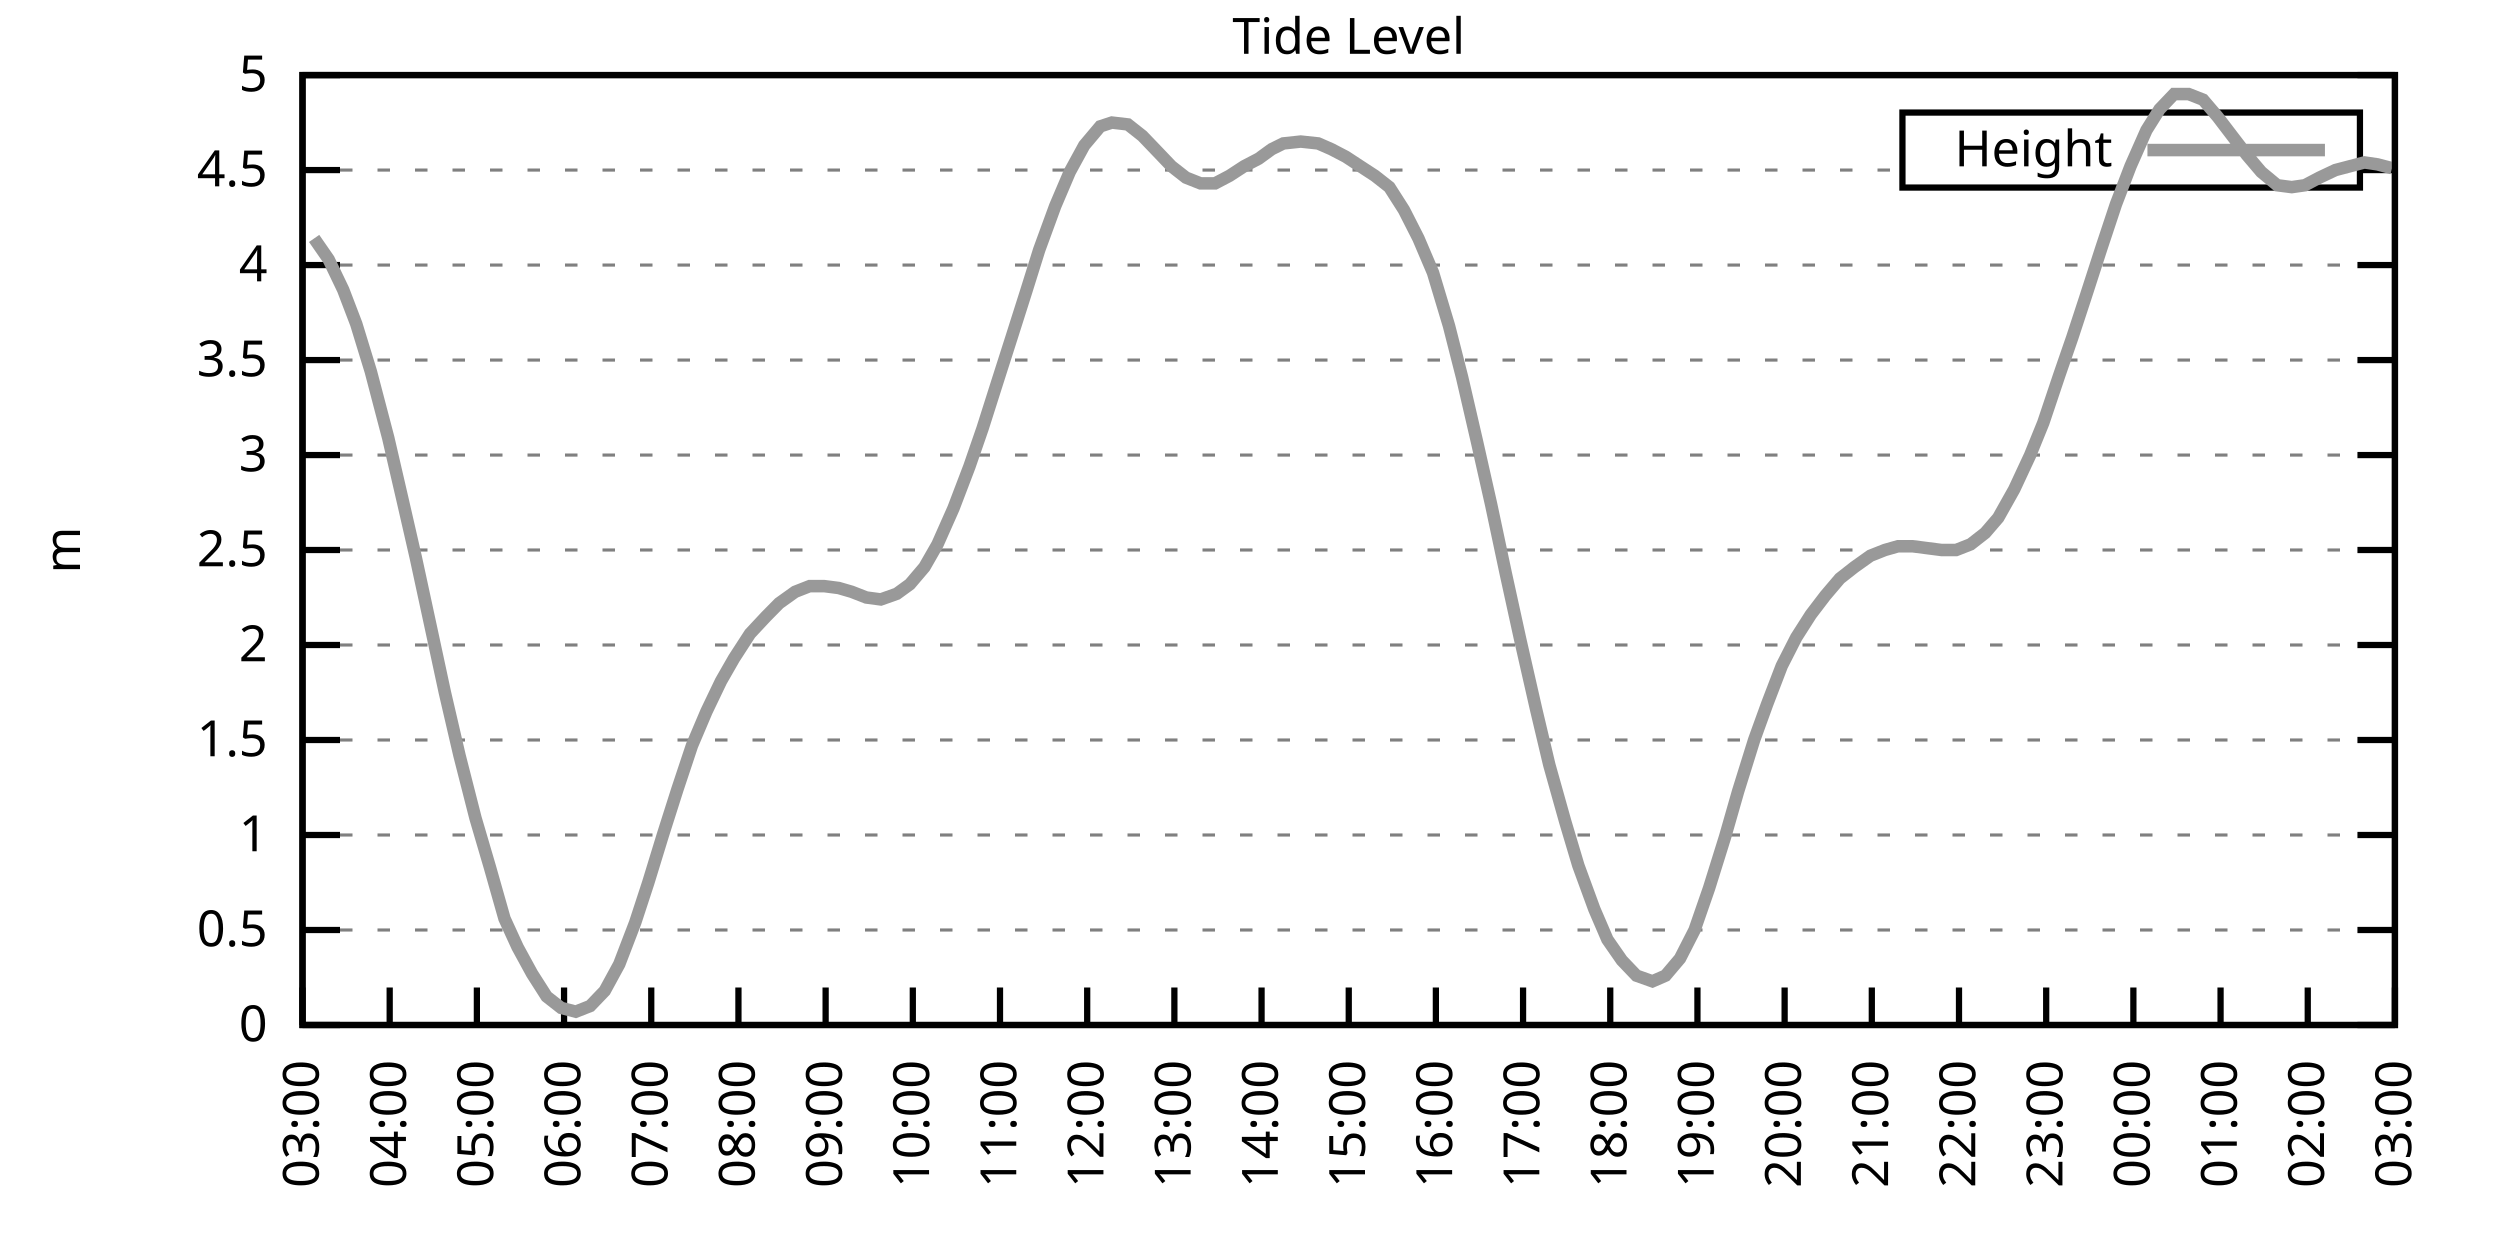
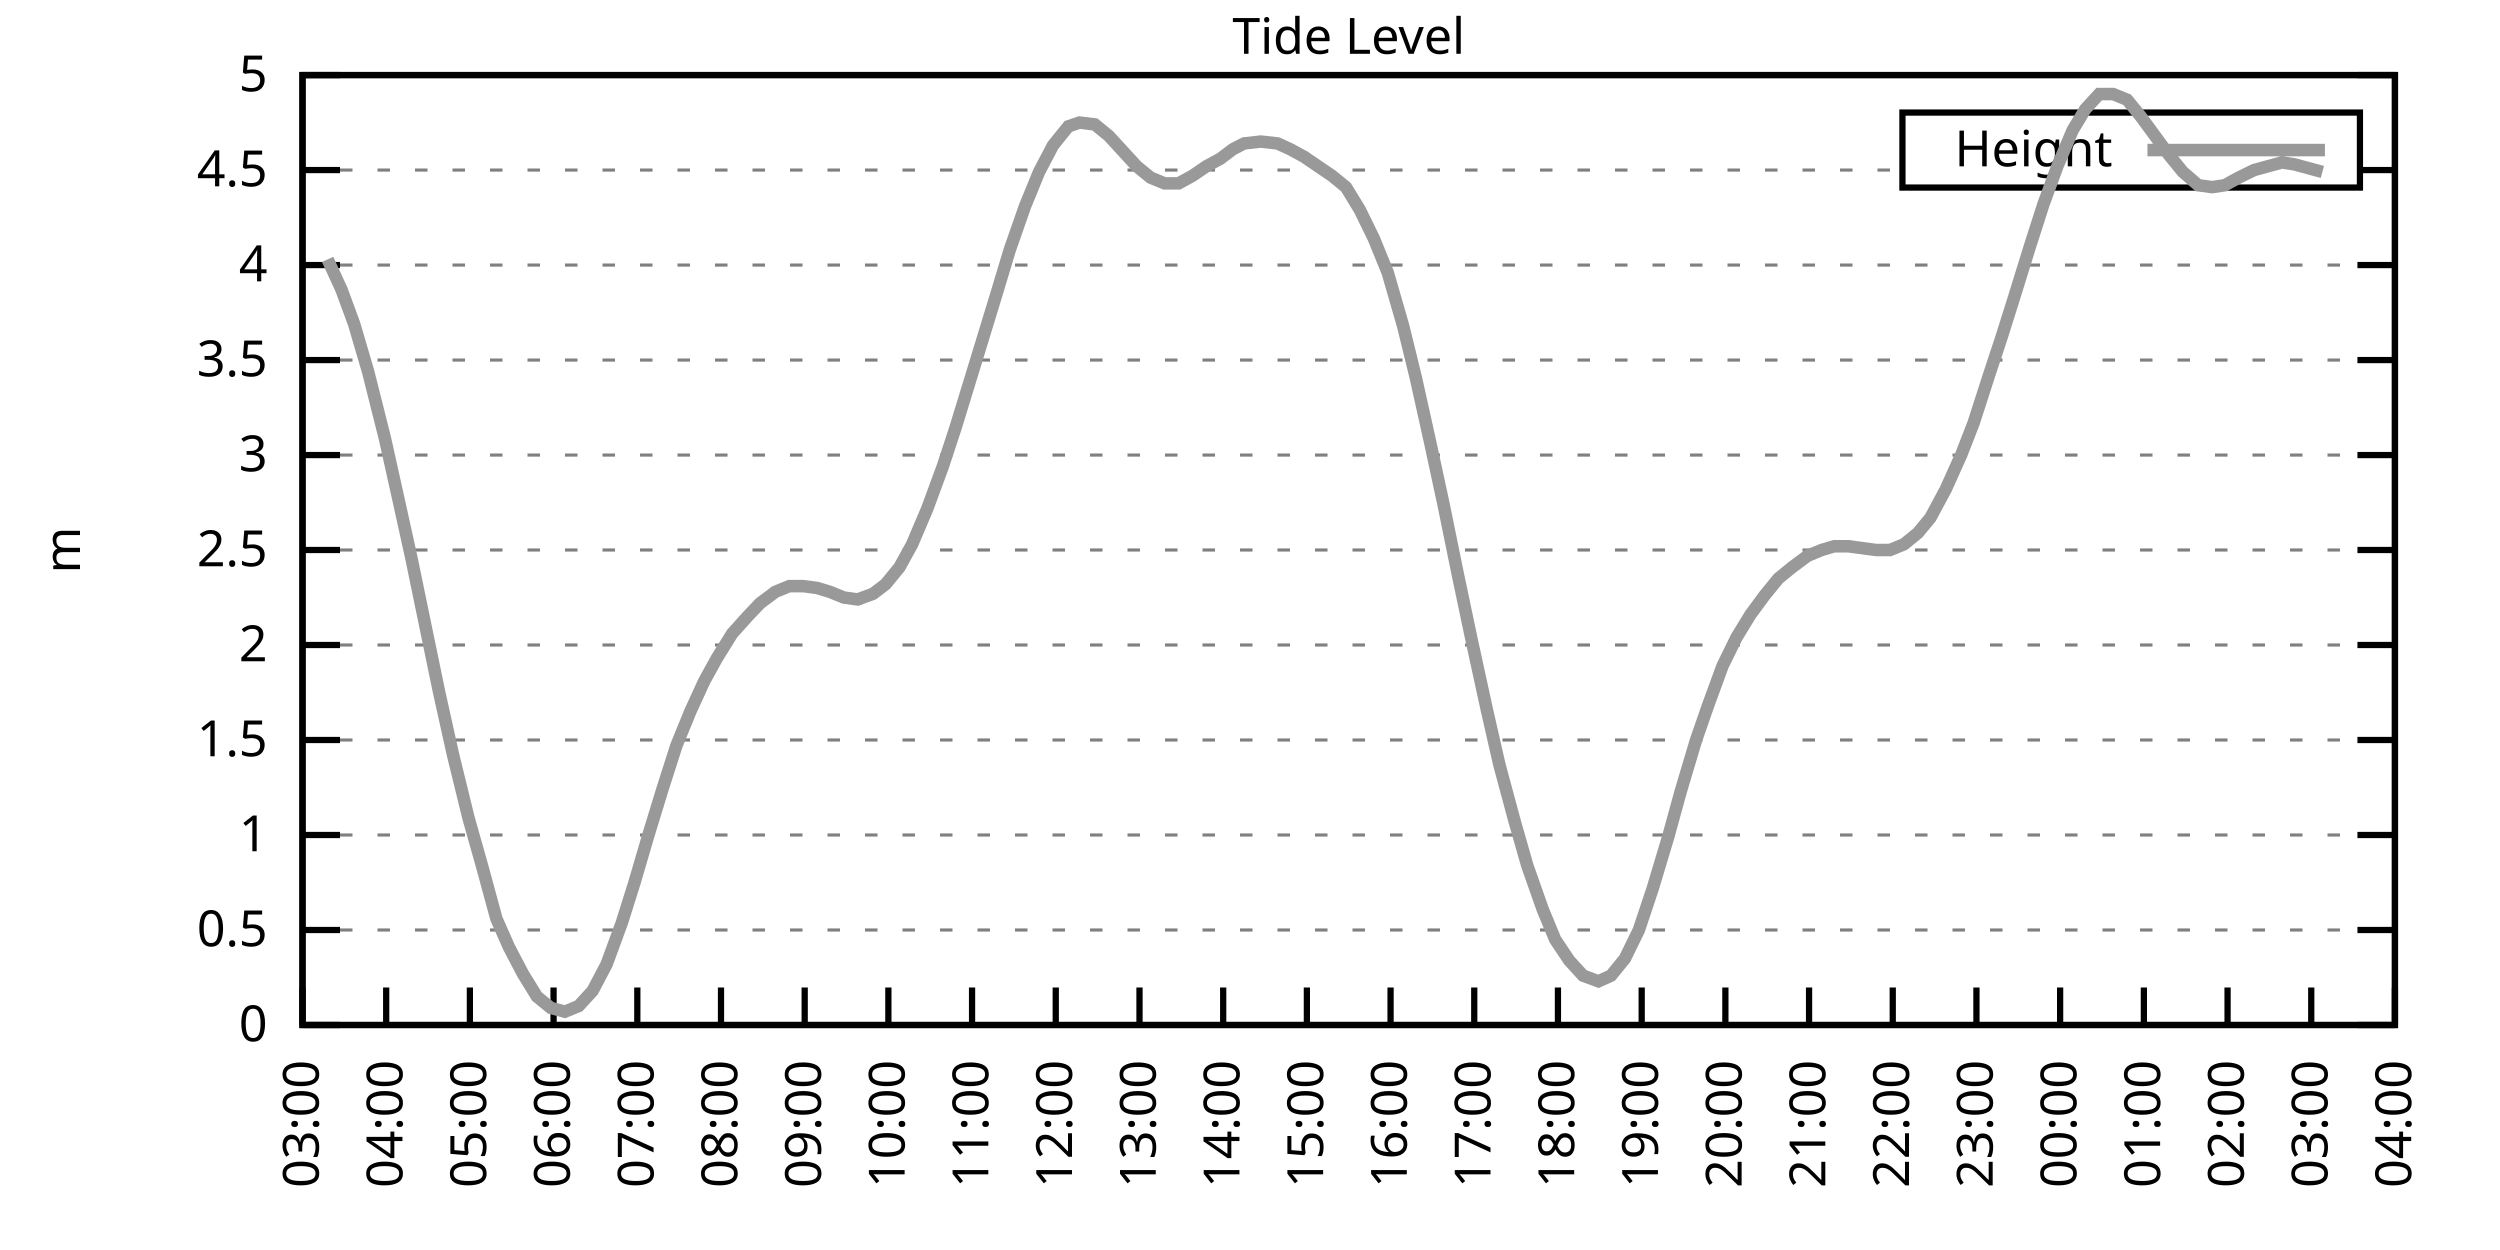
<svg xmlns="http://www.w3.org/2000/svg" xmlns:xlink="http://www.w3.org/1999/xlink" width="400" height="200" viewBox="0 0 400 200">
  <g id="gnuplot_canvas">
    <rect x="0" y="0" width="400" height="200" fill="none" />
    <defs>
      <circle id="gpDot" r="0.5" stroke-width="0.5" stroke="currentColor" />
      <path id="gpPt0" stroke-width="0.333" stroke="currentColor" d="M-1,0 h2 M0,-1 v2" />
      <path id="gpPt1" stroke-width="0.333" stroke="currentColor" d="M-1,-1 L1,1 M1,-1 L-1,1" />
      <path id="gpPt2" stroke-width="0.333" stroke="currentColor" d="M-1,0 L1,0 M0,-1 L0,1 M-1,-1 L1,1 M-1,1 L1,-1" />
      <rect id="gpPt3" stroke-width="0.333" stroke="currentColor" x="-1" y="-1" width="2" height="2" />
      <rect id="gpPt4" stroke-width="0.333" stroke="currentColor" fill="currentColor" x="-1" y="-1" width="2" height="2" />
      <circle id="gpPt5" stroke-width="0.333" stroke="currentColor" cx="0" cy="0" r="1" />
      <use xlink:href="#gpPt5" id="gpPt6" fill="currentColor" stroke="none" />
      <path id="gpPt7" stroke-width="0.333" stroke="currentColor" d="M0,-1.33 L-1.33,0.67 L1.33,0.67 z" />
      <use xlink:href="#gpPt7" id="gpPt8" fill="currentColor" stroke="none" />
      <use xlink:href="#gpPt7" id="gpPt9" stroke="currentColor" transform="rotate(180)" />
      <use xlink:href="#gpPt9" id="gpPt10" fill="currentColor" stroke="none" />
      <use xlink:href="#gpPt3" id="gpPt11" stroke="currentColor" transform="rotate(45)" />
      <use xlink:href="#gpPt11" id="gpPt12" fill="currentColor" stroke="none" />
      <path id="gpPt13" stroke-width="0.333" stroke="currentColor" d="M0,1.330 L1.265,0.411 L0.782,-1.067 L-0.782,-1.076 L-1.265,0.411 z" />
      <use xlink:href="#gpPt13" id="gpPt14" fill="currentColor" stroke="none" />
      <filter id="textbox" filterUnits="objectBoundingBox" x="0" y="0" height="1" width="1">
        <feFlood flood-color="white" flood-opacity="1" result="bgnd" />
        <feComposite in="SourceGraphic" in2="bgnd" operator="atop" />
      </filter>
      <filter id="greybox" filterUnits="objectBoundingBox" x="0" y="0" height="1" width="1">
        <feFlood flood-color="lightgrey" flood-opacity="1" result="grey" />
        <feComposite in="SourceGraphic" in2="grey" operator="atop" />
      </filter>
    </defs>
    <g fill="none" color="white" stroke="currentColor" stroke-width="1.00" stroke-linecap="butt" stroke-linejoin="miter">
</g>
    <g fill="none" color="black" stroke="currentColor" stroke-width="1.00" stroke-linecap="butt" stroke-linejoin="miter">
      <g stroke="none" shape-rendering="crispEdges">
        <polygon fill="rgb(255, 255, 255)" points="48.40,164.00 383.18,164.00 383.18,12.02 48.40,12.02 " />
      </g>
    </g>
    <g fill="none" color="black" stroke="currentColor" stroke-width="1.00" stroke-linecap="butt" stroke-linejoin="miter">
</g>
    <g fill="none" color="black" stroke="black" stroke-width="0.50" stroke-linecap="butt" stroke-linejoin="miter">
</g>
    <g fill="none" color="gray" stroke="currentColor" stroke-width="0.50" stroke-linecap="butt" stroke-linejoin="miter">
      <path stroke="gray" stroke-dasharray="2,4" class="gridline" d="M48.40,164.00 L383.19,164.00  " />
    </g>
    <g fill="none" color="gray" stroke="gray" stroke-width="1.00" stroke-linecap="butt" stroke-linejoin="miter">
</g>
    <g fill="none" color="black" stroke="currentColor" stroke-width="1.00" stroke-linecap="butt" stroke-linejoin="miter">
      <path stroke="black" d="M48.40,164.00 L54.40,164.00 M383.19,164.00 L377.19,164.00  " />
      <g transform="translate(42.80,166.60)" stroke="none" fill="black" font-family="Sans" font-size="8.00" text-anchor="end">
        <text>
          <tspan font-family="Sans"> 0</tspan>
        </text>
      </g>
    </g>
    <g fill="none" color="black" stroke="currentColor" stroke-width="1.00" stroke-linecap="butt" stroke-linejoin="miter">
</g>
    <g fill="none" color="black" stroke="black" stroke-width="0.50" stroke-linecap="butt" stroke-linejoin="miter">
</g>
    <g fill="none" color="gray" stroke="currentColor" stroke-width="0.50" stroke-linecap="butt" stroke-linejoin="miter">
      <path stroke="gray" stroke-dasharray="2,4" class="gridline" d="M48.40,148.80 L383.19,148.80  " />
    </g>
    <g fill="none" color="gray" stroke="gray" stroke-width="1.00" stroke-linecap="butt" stroke-linejoin="miter">
</g>
    <g fill="none" color="black" stroke="currentColor" stroke-width="1.00" stroke-linecap="butt" stroke-linejoin="miter">
      <path stroke="black" d="M48.40,148.80 L54.40,148.80 M383.19,148.80 L377.19,148.80  " />
      <g transform="translate(42.80,151.40)" stroke="none" fill="black" font-family="Sans" font-size="8.00" text-anchor="end">
        <text>
          <tspan font-family="Sans"> 0.5</tspan>
        </text>
      </g>
    </g>
    <g fill="none" color="black" stroke="currentColor" stroke-width="1.00" stroke-linecap="butt" stroke-linejoin="miter">
</g>
    <g fill="none" color="black" stroke="black" stroke-width="0.50" stroke-linecap="butt" stroke-linejoin="miter">
</g>
    <g fill="none" color="gray" stroke="currentColor" stroke-width="0.50" stroke-linecap="butt" stroke-linejoin="miter">
      <path stroke="gray" stroke-dasharray="2,4" class="gridline" d="M48.40,133.60 L383.19,133.60  " />
    </g>
    <g fill="none" color="gray" stroke="gray" stroke-width="1.00" stroke-linecap="butt" stroke-linejoin="miter">
</g>
    <g fill="none" color="black" stroke="currentColor" stroke-width="1.00" stroke-linecap="butt" stroke-linejoin="miter">
      <path stroke="black" d="M48.40,133.60 L54.40,133.60 M383.19,133.60 L377.19,133.60  " />
      <g transform="translate(42.80,136.20)" stroke="none" fill="black" font-family="Sans" font-size="8.00" text-anchor="end">
        <text>
          <tspan font-family="Sans"> 1</tspan>
        </text>
      </g>
    </g>
    <g fill="none" color="black" stroke="currentColor" stroke-width="1.00" stroke-linecap="butt" stroke-linejoin="miter">
</g>
    <g fill="none" color="black" stroke="black" stroke-width="0.50" stroke-linecap="butt" stroke-linejoin="miter">
</g>
    <g fill="none" color="gray" stroke="currentColor" stroke-width="0.50" stroke-linecap="butt" stroke-linejoin="miter">
      <path stroke="gray" stroke-dasharray="2,4" class="gridline" d="M48.40,118.40 L383.19,118.40  " />
    </g>
    <g fill="none" color="gray" stroke="gray" stroke-width="1.00" stroke-linecap="butt" stroke-linejoin="miter">
</g>
    <g fill="none" color="black" stroke="currentColor" stroke-width="1.00" stroke-linecap="butt" stroke-linejoin="miter">
      <path stroke="black" d="M48.40,118.40 L54.40,118.40 M383.19,118.40 L377.19,118.40  " />
      <g transform="translate(42.80,121.00)" stroke="none" fill="black" font-family="Sans" font-size="8.00" text-anchor="end">
        <text>
          <tspan font-family="Sans"> 1.5</tspan>
        </text>
      </g>
    </g>
    <g fill="none" color="black" stroke="currentColor" stroke-width="1.00" stroke-linecap="butt" stroke-linejoin="miter">
</g>
    <g fill="none" color="black" stroke="black" stroke-width="0.50" stroke-linecap="butt" stroke-linejoin="miter">
</g>
    <g fill="none" color="gray" stroke="currentColor" stroke-width="0.50" stroke-linecap="butt" stroke-linejoin="miter">
      <path stroke="gray" stroke-dasharray="2,4" class="gridline" d="M48.40,103.20 L383.19,103.20  " />
    </g>
    <g fill="none" color="gray" stroke="gray" stroke-width="1.00" stroke-linecap="butt" stroke-linejoin="miter">
</g>
    <g fill="none" color="black" stroke="currentColor" stroke-width="1.00" stroke-linecap="butt" stroke-linejoin="miter">
      <path stroke="black" d="M48.40,103.20 L54.40,103.20 M383.19,103.20 L377.19,103.20  " />
      <g transform="translate(42.80,105.80)" stroke="none" fill="black" font-family="Sans" font-size="8.00" text-anchor="end">
        <text>
          <tspan font-family="Sans"> 2</tspan>
        </text>
      </g>
    </g>
    <g fill="none" color="black" stroke="currentColor" stroke-width="1.00" stroke-linecap="butt" stroke-linejoin="miter">
</g>
    <g fill="none" color="black" stroke="black" stroke-width="0.50" stroke-linecap="butt" stroke-linejoin="miter">
</g>
    <g fill="none" color="gray" stroke="currentColor" stroke-width="0.50" stroke-linecap="butt" stroke-linejoin="miter">
      <path stroke="gray" stroke-dasharray="2,4" class="gridline" d="M48.40,88.00 L383.19,88.00  " />
    </g>
    <g fill="none" color="gray" stroke="gray" stroke-width="1.00" stroke-linecap="butt" stroke-linejoin="miter">
</g>
    <g fill="none" color="black" stroke="currentColor" stroke-width="1.00" stroke-linecap="butt" stroke-linejoin="miter">
      <path stroke="black" d="M48.40,88.00 L54.40,88.00 M383.19,88.00 L377.19,88.00  " />
      <g transform="translate(42.80,90.60)" stroke="none" fill="black" font-family="Sans" font-size="8.00" text-anchor="end">
        <text>
          <tspan font-family="Sans"> 2.5</tspan>
        </text>
      </g>
    </g>
    <g fill="none" color="black" stroke="currentColor" stroke-width="1.00" stroke-linecap="butt" stroke-linejoin="miter">
</g>
    <g fill="none" color="black" stroke="black" stroke-width="0.50" stroke-linecap="butt" stroke-linejoin="miter">
</g>
    <g fill="none" color="gray" stroke="currentColor" stroke-width="0.50" stroke-linecap="butt" stroke-linejoin="miter">
      <path stroke="gray" stroke-dasharray="2,4" class="gridline" d="M48.40,72.81 L383.19,72.81  " />
    </g>
    <g fill="none" color="gray" stroke="gray" stroke-width="1.00" stroke-linecap="butt" stroke-linejoin="miter">
</g>
    <g fill="none" color="black" stroke="currentColor" stroke-width="1.00" stroke-linecap="butt" stroke-linejoin="miter">
      <path stroke="black" d="M48.40,72.81 L54.40,72.81 M383.19,72.81 L377.19,72.81  " />
      <g transform="translate(42.80,75.41)" stroke="none" fill="black" font-family="Sans" font-size="8.00" text-anchor="end">
        <text>
          <tspan font-family="Sans"> 3</tspan>
        </text>
      </g>
    </g>
    <g fill="none" color="black" stroke="currentColor" stroke-width="1.00" stroke-linecap="butt" stroke-linejoin="miter">
</g>
    <g fill="none" color="black" stroke="black" stroke-width="0.50" stroke-linecap="butt" stroke-linejoin="miter">
</g>
    <g fill="none" color="gray" stroke="currentColor" stroke-width="0.50" stroke-linecap="butt" stroke-linejoin="miter">
      <path stroke="gray" stroke-dasharray="2,4" class="gridline" d="M48.40,57.61 L383.19,57.61  " />
    </g>
    <g fill="none" color="gray" stroke="gray" stroke-width="1.00" stroke-linecap="butt" stroke-linejoin="miter">
</g>
    <g fill="none" color="black" stroke="currentColor" stroke-width="1.00" stroke-linecap="butt" stroke-linejoin="miter">
      <path stroke="black" d="M48.40,57.61 L54.40,57.61 M383.19,57.61 L377.19,57.61  " />
      <g transform="translate(42.80,60.21)" stroke="none" fill="black" font-family="Sans" font-size="8.00" text-anchor="end">
        <text>
          <tspan font-family="Sans"> 3.5</tspan>
        </text>
      </g>
    </g>
    <g fill="none" color="black" stroke="currentColor" stroke-width="1.00" stroke-linecap="butt" stroke-linejoin="miter">
</g>
    <g fill="none" color="black" stroke="black" stroke-width="0.50" stroke-linecap="butt" stroke-linejoin="miter">
</g>
    <g fill="none" color="gray" stroke="currentColor" stroke-width="0.50" stroke-linecap="butt" stroke-linejoin="miter">
      <path stroke="gray" stroke-dasharray="2,4" class="gridline" d="M48.40,42.41 L383.19,42.41  " />
    </g>
    <g fill="none" color="gray" stroke="gray" stroke-width="1.00" stroke-linecap="butt" stroke-linejoin="miter">
</g>
    <g fill="none" color="black" stroke="currentColor" stroke-width="1.00" stroke-linecap="butt" stroke-linejoin="miter">
      <path stroke="black" d="M48.40,42.41 L54.40,42.41 M383.19,42.41 L377.19,42.41  " />
      <g transform="translate(42.80,45.01)" stroke="none" fill="black" font-family="Sans" font-size="8.00" text-anchor="end">
        <text>
          <tspan font-family="Sans"> 4</tspan>
        </text>
      </g>
    </g>
    <g fill="none" color="black" stroke="currentColor" stroke-width="1.00" stroke-linecap="butt" stroke-linejoin="miter">
</g>
    <g fill="none" color="black" stroke="black" stroke-width="0.50" stroke-linecap="butt" stroke-linejoin="miter">
</g>
    <g fill="none" color="gray" stroke="currentColor" stroke-width="0.50" stroke-linecap="butt" stroke-linejoin="miter">
      <path stroke="gray" stroke-dasharray="2,4" class="gridline" d="M48.40,27.21 L304.39,27.21 M377.59,27.21 L383.19,27.21  " />
    </g>
    <g fill="none" color="gray" stroke="gray" stroke-width="1.00" stroke-linecap="butt" stroke-linejoin="miter">
</g>
    <g fill="none" color="black" stroke="currentColor" stroke-width="1.00" stroke-linecap="butt" stroke-linejoin="miter">
      <path stroke="black" d="M48.40,27.21 L54.40,27.21 M383.19,27.21 L377.19,27.21  " />
      <g transform="translate(42.80,29.81)" stroke="none" fill="black" font-family="Sans" font-size="8.00" text-anchor="end">
        <text>
          <tspan font-family="Sans"> 4.5</tspan>
        </text>
      </g>
    </g>
    <g fill="none" color="black" stroke="currentColor" stroke-width="1.00" stroke-linecap="butt" stroke-linejoin="miter">
</g>
    <g fill="none" color="black" stroke="black" stroke-width="0.50" stroke-linecap="butt" stroke-linejoin="miter">
</g>
    <g fill="none" color="gray" stroke="currentColor" stroke-width="0.50" stroke-linecap="butt" stroke-linejoin="miter">
      <path stroke="gray" stroke-dasharray="2,4" class="gridline" d="M48.40,12.01 L383.19,12.01  " />
    </g>
    <g fill="none" color="gray" stroke="gray" stroke-width="1.00" stroke-linecap="butt" stroke-linejoin="miter">
</g>
    <g fill="none" color="black" stroke="currentColor" stroke-width="1.00" stroke-linecap="butt" stroke-linejoin="miter">
      <path stroke="black" d="M48.40,12.01 L54.40,12.01 M383.19,12.01 L377.19,12.01  " />
      <g transform="translate(42.80,14.61)" stroke="none" fill="black" font-family="Sans" font-size="8.00" text-anchor="end">
        <text>
          <tspan font-family="Sans"> 5</tspan>
        </text>
      </g>
    </g>
    <g fill="none" color="black" stroke="currentColor" stroke-width="1.00" stroke-linecap="butt" stroke-linejoin="miter">
      <path stroke="black" d="M48.40,164.00 L48.40,158.00  " />
      <g transform="translate(51.00,169.60) rotate(270.00)" stroke="none" fill="black" font-family="Sans" font-size="8.00" text-anchor="end">
        <text>
          <tspan font-family="Sans">03:00</tspan>
        </text>
      </g>
    </g>
    <g fill="none" color="black" stroke="currentColor" stroke-width="1.00" stroke-linecap="butt" stroke-linejoin="miter">
-       <path stroke="black" d="M62.35,164.00 L62.35,158.00  " />
-       <g transform="translate(64.95,169.60) rotate(270.00)" stroke="none" fill="black" font-family="Sans" font-size="8.00" text-anchor="end">
+       <path stroke="black" d="M61.79,164.00 L61.79,158.00  " />
+       <g transform="translate(64.39,169.60) rotate(270.00)" stroke="none" fill="black" font-family="Sans" font-size="8.00" text-anchor="end">
        <text>
          <tspan font-family="Sans">04:00</tspan>
        </text>
      </g>
    </g>
    <g fill="none" color="black" stroke="currentColor" stroke-width="1.00" stroke-linecap="butt" stroke-linejoin="miter">
-       <path stroke="black" d="M76.30,164.00 L76.30,158.00  " />
-       <g transform="translate(78.90,169.60) rotate(270.00)" stroke="none" fill="black" font-family="Sans" font-size="8.00" text-anchor="end">
+       <path stroke="black" d="M75.18,164.00 L75.18,158.00  " />
+       <g transform="translate(77.78,169.60) rotate(270.00)" stroke="none" fill="black" font-family="Sans" font-size="8.00" text-anchor="end">
        <text>
          <tspan font-family="Sans">05:00</tspan>
        </text>
      </g>
    </g>
    <g fill="none" color="black" stroke="currentColor" stroke-width="1.00" stroke-linecap="butt" stroke-linejoin="miter">
-       <path stroke="black" d="M90.25,164.00 L90.25,158.00  " />
-       <g transform="translate(92.85,169.60) rotate(270.00)" stroke="none" fill="black" font-family="Sans" font-size="8.00" text-anchor="end">
+       <path stroke="black" d="M88.57,164.00 L88.57,158.00  " />
+       <g transform="translate(91.17,169.60) rotate(270.00)" stroke="none" fill="black" font-family="Sans" font-size="8.00" text-anchor="end">
        <text>
          <tspan font-family="Sans">06:00</tspan>
        </text>
      </g>
    </g>
    <g fill="none" color="black" stroke="currentColor" stroke-width="1.00" stroke-linecap="butt" stroke-linejoin="miter">
-       <path stroke="black" d="M104.20,164.00 L104.20,158.00  " />
-       <g transform="translate(106.80,169.60) rotate(270.00)" stroke="none" fill="black" font-family="Sans" font-size="8.00" text-anchor="end">
+       <path stroke="black" d="M101.97,164.00 L101.97,158.00  " />
+       <g transform="translate(104.57,169.60) rotate(270.00)" stroke="none" fill="black" font-family="Sans" font-size="8.00" text-anchor="end">
        <text>
          <tspan font-family="Sans">07:00</tspan>
        </text>
      </g>
    </g>
    <g fill="none" color="black" stroke="currentColor" stroke-width="1.00" stroke-linecap="butt" stroke-linejoin="miter">
-       <path stroke="black" d="M118.15,164.00 L118.15,158.00  " />
-       <g transform="translate(120.75,169.60) rotate(270.00)" stroke="none" fill="black" font-family="Sans" font-size="8.00" text-anchor="end">
+       <path stroke="black" d="M115.36,164.00 L115.36,158.00  " />
+       <g transform="translate(117.96,169.60) rotate(270.00)" stroke="none" fill="black" font-family="Sans" font-size="8.00" text-anchor="end">
        <text>
          <tspan font-family="Sans">08:00</tspan>
        </text>
      </g>
    </g>
    <g fill="none" color="black" stroke="currentColor" stroke-width="1.00" stroke-linecap="butt" stroke-linejoin="miter">
-       <path stroke="black" d="M132.10,164.00 L132.10,158.00  " />
-       <g transform="translate(134.70,169.60) rotate(270.00)" stroke="none" fill="black" font-family="Sans" font-size="8.00" text-anchor="end">
+       <path stroke="black" d="M128.75,164.00 L128.75,158.00  " />
+       <g transform="translate(131.35,169.60) rotate(270.00)" stroke="none" fill="black" font-family="Sans" font-size="8.00" text-anchor="end">
        <text>
          <tspan font-family="Sans">09:00</tspan>
        </text>
      </g>
    </g>
    <g fill="none" color="black" stroke="currentColor" stroke-width="1.00" stroke-linecap="butt" stroke-linejoin="miter">
-       <path stroke="black" d="M146.05,164.00 L146.05,158.00  " />
-       <g transform="translate(148.65,169.60) rotate(270.00)" stroke="none" fill="black" font-family="Sans" font-size="8.00" text-anchor="end">
+       <path stroke="black" d="M142.14,164.00 L142.14,158.00  " />
+       <g transform="translate(144.74,169.60) rotate(270.00)" stroke="none" fill="black" font-family="Sans" font-size="8.00" text-anchor="end">
        <text>
          <tspan font-family="Sans">10:00</tspan>
        </text>
      </g>
    </g>
    <g fill="none" color="black" stroke="currentColor" stroke-width="1.00" stroke-linecap="butt" stroke-linejoin="miter">
-       <path stroke="black" d="M160.00,164.00 L160.00,158.00  " />
-       <g transform="translate(162.60,169.60) rotate(270.00)" stroke="none" fill="black" font-family="Sans" font-size="8.00" text-anchor="end">
+       <path stroke="black" d="M155.53,164.00 L155.53,158.00  " />
+       <g transform="translate(158.13,169.60) rotate(270.00)" stroke="none" fill="black" font-family="Sans" font-size="8.00" text-anchor="end">
        <text>
          <tspan font-family="Sans">11:00</tspan>
        </text>
      </g>
    </g>
    <g fill="none" color="black" stroke="currentColor" stroke-width="1.00" stroke-linecap="butt" stroke-linejoin="miter">
-       <path stroke="black" d="M173.95,164.00 L173.95,158.00  " />
-       <g transform="translate(176.55,169.60) rotate(270.00)" stroke="none" fill="black" font-family="Sans" font-size="8.00" text-anchor="end">
+       <path stroke="black" d="M168.92,164.00 L168.92,158.00  " />
+       <g transform="translate(171.52,169.60) rotate(270.00)" stroke="none" fill="black" font-family="Sans" font-size="8.00" text-anchor="end">
        <text>
          <tspan font-family="Sans">12:00</tspan>
        </text>
      </g>
    </g>
    <g fill="none" color="black" stroke="currentColor" stroke-width="1.00" stroke-linecap="butt" stroke-linejoin="miter">
-       <path stroke="black" d="M187.90,164.00 L187.90,158.00  " />
-       <g transform="translate(190.50,169.60) rotate(270.00)" stroke="none" fill="black" font-family="Sans" font-size="8.00" text-anchor="end">
+       <path stroke="black" d="M182.32,164.00 L182.32,158.00  " />
+       <g transform="translate(184.92,169.60) rotate(270.00)" stroke="none" fill="black" font-family="Sans" font-size="8.00" text-anchor="end">
        <text>
          <tspan font-family="Sans">13:00</tspan>
        </text>
      </g>
    </g>
    <g fill="none" color="black" stroke="currentColor" stroke-width="1.00" stroke-linecap="butt" stroke-linejoin="miter">
-       <path stroke="black" d="M201.85,164.00 L201.85,158.00  " />
-       <g transform="translate(204.45,169.60) rotate(270.00)" stroke="none" fill="black" font-family="Sans" font-size="8.00" text-anchor="end">
+       <path stroke="black" d="M195.71,164.00 L195.71,158.00  " />
+       <g transform="translate(198.31,169.60) rotate(270.00)" stroke="none" fill="black" font-family="Sans" font-size="8.00" text-anchor="end">
        <text>
          <tspan font-family="Sans">14:00</tspan>
        </text>
      </g>
    </g>
    <g fill="none" color="black" stroke="currentColor" stroke-width="1.00" stroke-linecap="butt" stroke-linejoin="miter">
-       <path stroke="black" d="M215.80,164.00 L215.80,158.00  " />
-       <g transform="translate(218.40,169.60) rotate(270.00)" stroke="none" fill="black" font-family="Sans" font-size="8.00" text-anchor="end">
+       <path stroke="black" d="M209.10,164.00 L209.10,158.00  " />
+       <g transform="translate(211.70,169.60) rotate(270.00)" stroke="none" fill="black" font-family="Sans" font-size="8.00" text-anchor="end">
        <text>
          <tspan font-family="Sans">15:00</tspan>
        </text>
      </g>
    </g>
    <g fill="none" color="black" stroke="currentColor" stroke-width="1.00" stroke-linecap="butt" stroke-linejoin="miter">
-       <path stroke="black" d="M229.74,164.00 L229.74,158.00  " />
-       <g transform="translate(232.34,169.60) rotate(270.00)" stroke="none" fill="black" font-family="Sans" font-size="8.00" text-anchor="end">
+       <path stroke="black" d="M222.49,164.00 L222.49,158.00  " />
+       <g transform="translate(225.09,169.60) rotate(270.00)" stroke="none" fill="black" font-family="Sans" font-size="8.00" text-anchor="end">
        <text>
          <tspan font-family="Sans">16:00</tspan>
        </text>
      </g>
    </g>
    <g fill="none" color="black" stroke="currentColor" stroke-width="1.00" stroke-linecap="butt" stroke-linejoin="miter">
-       <path stroke="black" d="M243.69,164.00 L243.69,158.00  " />
-       <g transform="translate(246.29,169.60) rotate(270.00)" stroke="none" fill="black" font-family="Sans" font-size="8.00" text-anchor="end">
+       <path stroke="black" d="M235.88,164.00 L235.88,158.00  " />
+       <g transform="translate(238.48,169.60) rotate(270.00)" stroke="none" fill="black" font-family="Sans" font-size="8.00" text-anchor="end">
        <text>
          <tspan font-family="Sans">17:00</tspan>
        </text>
      </g>
    </g>
    <g fill="none" color="black" stroke="currentColor" stroke-width="1.00" stroke-linecap="butt" stroke-linejoin="miter">
-       <path stroke="black" d="M257.64,164.00 L257.64,158.00  " />
-       <g transform="translate(260.24,169.60) rotate(270.00)" stroke="none" fill="black" font-family="Sans" font-size="8.00" text-anchor="end">
+       <path stroke="black" d="M249.27,164.00 L249.27,158.00  " />
+       <g transform="translate(251.87,169.60) rotate(270.00)" stroke="none" fill="black" font-family="Sans" font-size="8.00" text-anchor="end">
        <text>
          <tspan font-family="Sans">18:00</tspan>
        </text>
      </g>
    </g>
    <g fill="none" color="black" stroke="currentColor" stroke-width="1.00" stroke-linecap="butt" stroke-linejoin="miter">
-       <path stroke="black" d="M271.59,164.00 L271.59,158.00  " />
-       <g transform="translate(274.19,169.60) rotate(270.00)" stroke="none" fill="black" font-family="Sans" font-size="8.00" text-anchor="end">
+       <path stroke="black" d="M262.67,164.00 L262.67,158.00  " />
+       <g transform="translate(265.27,169.60) rotate(270.00)" stroke="none" fill="black" font-family="Sans" font-size="8.00" text-anchor="end">
        <text>
          <tspan font-family="Sans">19:00</tspan>
        </text>
      </g>
    </g>
    <g fill="none" color="black" stroke="currentColor" stroke-width="1.00" stroke-linecap="butt" stroke-linejoin="miter">
-       <path stroke="black" d="M285.54,164.00 L285.54,158.00  " />
-       <g transform="translate(288.14,169.60) rotate(270.00)" stroke="none" fill="black" font-family="Sans" font-size="8.00" text-anchor="end">
+       <path stroke="black" d="M276.06,164.00 L276.06,158.00  " />
+       <g transform="translate(278.66,169.60) rotate(270.00)" stroke="none" fill="black" font-family="Sans" font-size="8.00" text-anchor="end">
        <text>
          <tspan font-family="Sans">20:00</tspan>
        </text>
      </g>
    </g>
    <g fill="none" color="black" stroke="currentColor" stroke-width="1.00" stroke-linecap="butt" stroke-linejoin="miter">
-       <path stroke="black" d="M299.49,164.00 L299.49,158.00  " />
-       <g transform="translate(302.09,169.60) rotate(270.00)" stroke="none" fill="black" font-family="Sans" font-size="8.00" text-anchor="end">
+       <path stroke="black" d="M289.45,164.00 L289.45,158.00  " />
+       <g transform="translate(292.05,169.60) rotate(270.00)" stroke="none" fill="black" font-family="Sans" font-size="8.00" text-anchor="end">
        <text>
          <tspan font-family="Sans">21:00</tspan>
        </text>
      </g>
    </g>
    <g fill="none" color="black" stroke="currentColor" stroke-width="1.00" stroke-linecap="butt" stroke-linejoin="miter">
-       <path stroke="black" d="M313.44,164.00 L313.44,158.00  " />
-       <g transform="translate(316.04,169.60) rotate(270.00)" stroke="none" fill="black" font-family="Sans" font-size="8.00" text-anchor="end">
+       <path stroke="black" d="M302.84,164.00 L302.84,158.00  " />
+       <g transform="translate(305.44,169.60) rotate(270.00)" stroke="none" fill="black" font-family="Sans" font-size="8.00" text-anchor="end">
        <text>
          <tspan font-family="Sans">22:00</tspan>
        </text>
      </g>
    </g>
    <g fill="none" color="black" stroke="currentColor" stroke-width="1.00" stroke-linecap="butt" stroke-linejoin="miter">
-       <path stroke="black" d="M327.39,164.00 L327.39,158.00  " />
-       <g transform="translate(329.99,169.60) rotate(270.00)" stroke="none" fill="black" font-family="Sans" font-size="8.00" text-anchor="end">
+       <path stroke="black" d="M316.23,164.00 L316.23,158.00  " />
+       <g transform="translate(318.83,169.60) rotate(270.00)" stroke="none" fill="black" font-family="Sans" font-size="8.00" text-anchor="end">
        <text>
          <tspan font-family="Sans">23:00</tspan>
        </text>
      </g>
    </g>
    <g fill="none" color="black" stroke="currentColor" stroke-width="1.00" stroke-linecap="butt" stroke-linejoin="miter">
-       <path stroke="black" d="M341.34,164.00 L341.34,158.00  " />
-       <g transform="translate(343.94,169.60) rotate(270.00)" stroke="none" fill="black" font-family="Sans" font-size="8.00" text-anchor="end">
+       <path stroke="black" d="M329.62,164.00 L329.62,158.00  " />
+       <g transform="translate(332.22,169.60) rotate(270.00)" stroke="none" fill="black" font-family="Sans" font-size="8.00" text-anchor="end">
        <text>
          <tspan font-family="Sans">00:00</tspan>
        </text>
      </g>
    </g>
    <g fill="none" color="black" stroke="currentColor" stroke-width="1.00" stroke-linecap="butt" stroke-linejoin="miter">
-       <path stroke="black" d="M355.29,164.00 L355.29,158.00  " />
-       <g transform="translate(357.89,169.60) rotate(270.00)" stroke="none" fill="black" font-family="Sans" font-size="8.00" text-anchor="end">
+       <path stroke="black" d="M343.02,164.00 L343.02,158.00  " />
+       <g transform="translate(345.62,169.60) rotate(270.00)" stroke="none" fill="black" font-family="Sans" font-size="8.00" text-anchor="end">
        <text>
          <tspan font-family="Sans">01:00</tspan>
        </text>
      </g>
    </g>
    <g fill="none" color="black" stroke="currentColor" stroke-width="1.00" stroke-linecap="butt" stroke-linejoin="miter">
-       <path stroke="black" d="M369.24,164.00 L369.24,158.00  " />
-       <g transform="translate(371.84,169.60) rotate(270.00)" stroke="none" fill="black" font-family="Sans" font-size="8.00" text-anchor="end">
+       <path stroke="black" d="M356.41,164.00 L356.41,158.00  " />
+       <g transform="translate(359.01,169.60) rotate(270.00)" stroke="none" fill="black" font-family="Sans" font-size="8.00" text-anchor="end">
        <text>
          <tspan font-family="Sans">02:00</tspan>
+         </text>
+       </g>
+     </g>
+     <g fill="none" color="black" stroke="currentColor" stroke-width="1.00" stroke-linecap="butt" stroke-linejoin="miter">
+       <path stroke="black" d="M369.80,164.00 L369.80,158.00  " />
+       <g transform="translate(372.40,169.60) rotate(270.00)" stroke="none" fill="black" font-family="Sans" font-size="8.00" text-anchor="end">
+         <text>
+           <tspan font-family="Sans">03:00</tspan>
        </text>
      </g>
    </g>
    <g fill="none" color="black" stroke="currentColor" stroke-width="1.00" stroke-linecap="butt" stroke-linejoin="miter">
      <path stroke="black" d="M383.19,164.00 L383.19,158.00  " />
      <g transform="translate(385.79,169.60) rotate(270.00)" stroke="none" fill="black" font-family="Sans" font-size="8.00" text-anchor="end">
        <text>
-           <tspan font-family="Sans">03:00</tspan>
+           <tspan font-family="Sans">04:00</tspan>
        </text>
      </g>
    </g>
    <g fill="none" color="black" stroke="currentColor" stroke-width="1.00" stroke-linecap="butt" stroke-linejoin="miter">
</g>
    <g fill="none" color="black" stroke="currentColor" stroke-width="1.00" stroke-linecap="butt" stroke-linejoin="miter">
      <path stroke="black" d="M48.40,12.01 L48.40,164.00 L383.19,164.00 L383.19,12.01 L48.40,12.01 Z  " />
    </g>
    <g fill="none" color="black" stroke="currentColor" stroke-width="1.00" stroke-linecap="butt" stroke-linejoin="miter">
</g>
    <g fill="none" color="black" stroke="currentColor" stroke-width="1.00" stroke-linecap="butt" stroke-linejoin="miter">
      <path stroke="black" d="M304.39,30.01 L304.39,18.01 L377.59,18.01 L377.59,30.01 L304.39,30.01 Z  " />
    </g>
    <g id="Tide_level_plot_1">
      <g fill="none" color="white" stroke="black" stroke-width="2.00" stroke-linecap="butt" stroke-linejoin="miter">
</g>
      <g fill="none" color="black" stroke="currentColor" stroke-width="2.00" stroke-linecap="butt" stroke-linejoin="miter">
        <g transform="translate(337.99,26.61)" stroke="none" fill="black" font-family="Sans" font-size="8.00" text-anchor="end">
          <text>
            <tspan font-family="Sans">Height</tspan>
          </text>
        </g>
      </g>
      <g fill="none" color="black" stroke="currentColor" stroke-width="2.00" stroke-linecap="butt" stroke-linejoin="miter">
-         <path stroke="rgb(153, 153, 153)" d="M343.59,24.01 L371.99,24.01 M50.26,38.15 L52.58,41.50 L54.91,46.36 L57.00,51.83 L59.33,59.43 L62.12,70.07   L64.44,80.10 L66.53,89.22 L69.09,101.08 L71.18,110.80 L73.51,120.83 L76.07,130.87 L78.39,138.77 L80.72,146.98   L82.81,151.54 L85.13,155.79 L87.46,159.44 L89.78,161.26 L92.11,161.87 L94.43,160.96 L96.76,158.53 L99.08,154.27   L101.64,147.59 L103.73,141.20 L106.06,133.60 L108.38,126.31 L110.71,119.31 L113.03,113.84 L115.36,108.98 L117.45,105.33   L120.01,101.38 L122.57,98.64 L124.66,96.52 L127.22,94.69 L129.54,93.78 L131.87,93.78 L134.19,94.08 L136.28,94.69   L138.61,95.60 L140.93,95.91 L143.49,95.00 L145.58,93.48 L147.91,90.74 L150.00,87.09 L152.56,81.32 L155.11,74.63   L157.21,68.55 L159.53,61.25 L161.86,53.96 L164.18,46.66 L166.27,39.98 L168.83,32.98 L171.16,27.51 L173.48,23.26   L176.04,20.22 L177.90,19.61 L180.46,19.91 L182.78,21.74 L185.11,24.17 L187.43,26.60 L189.76,28.42 L192.08,29.34   L194.41,29.34 L196.73,28.12 L199.06,26.60 L201.38,25.39 L203.47,23.87 L205.33,22.95 L208.12,22.65 L210.91,22.95   L213.01,23.87 L215.33,25.08 L217.65,26.60 L219.98,28.12 L222.30,29.94 L224.63,33.59 L226.95,38.15 L229.28,43.62   L231.84,52.14 L233.93,60.34 L236.25,70.37 L238.58,80.71 L240.90,91.65 L243.23,102.29 L245.79,113.54 L247.88,122.35   L250.44,131.47 L252.53,138.47 L255.09,145.46 L257.18,150.32 L259.50,153.66 L261.83,156.10 L264.39,157.01 L266.48,156.10   L268.80,153.36 L271.13,148.80 L273.45,142.11 L276.01,133.91 L278.10,126.61 L280.66,118.40 L282.75,112.63 L285.08,106.55   L287.40,101.99 L289.73,98.34 L292.05,95.30 L294.38,92.56 L296.70,90.74 L299.26,88.92 L301.58,88.00 L303.68,87.40   L306.00,87.40 L308.33,87.70 L310.65,88.00 L312.98,88.00 L315.30,87.09 L317.63,85.27 L319.72,82.84 L322.28,78.28   L324.83,72.81 L326.93,67.64 L329.48,60.04 L331.58,53.96 L333.67,47.58 L336.23,39.67 L338.55,32.68 L340.88,26.60   L343.43,20.83 L345.53,17.48 L347.85,15.05 L350.18,15.05 L352.50,15.96 L354.83,18.70 L357.15,21.74 L359.48,24.78   L361.80,27.51 L364.36,29.64 L366.68,29.94 L368.78,29.64 L371.10,28.42 L373.66,27.21 L375.98,26.60 L378.31,25.99   L380.40,26.30 L382.73,26.91  " />
+         <path stroke="rgb(153, 153, 153)" d="M343.59,24.01 L371.99,24.01 M52.42,41.50 L54.65,46.36 L56.66,51.83 L58.89,59.43 L61.57,70.07 L63.80,80.10   L65.81,89.22 L68.26,101.08 L70.27,110.80 L72.50,120.83 L74.96,130.87 L77.19,138.77 L79.42,146.98 L81.43,151.54   L83.66,155.79 L85.90,159.44 L88.13,161.26 L90.36,161.87 L92.59,160.96 L94.82,158.53 L97.06,154.27 L99.51,147.59   L101.52,141.20 L103.75,133.60 L105.98,126.31 L108.22,119.31 L110.45,113.84 L112.68,108.98 L114.69,105.33 L117.14,101.38   L119.60,98.64 L121.61,96.52 L124.06,94.69 L126.29,93.78 L128.53,93.78 L130.76,94.08 L132.77,94.69 L135.00,95.60   L137.23,95.91 L139.69,95.00 L141.69,93.48 L143.93,90.74 L145.94,87.09 L148.39,81.32 L150.85,74.63 L152.85,68.55   L155.09,61.25 L157.32,53.96 L159.55,46.66 L161.56,39.98 L164.01,32.98 L166.25,27.51 L168.48,23.26 L170.93,20.22   L172.72,19.61 L175.17,19.91 L177.41,21.74 L179.64,24.17 L181.87,26.60 L184.10,28.42 L186.33,29.34 L188.57,29.34   L190.80,28.12 L193.03,26.60 L195.26,25.39 L197.27,23.87 L199.06,22.95 L201.73,22.65 L204.41,22.95 L206.42,23.87   L208.65,25.08 L210.88,26.60 L213.12,28.12 L215.35,29.94 L217.58,33.59 L219.81,38.15 L222.04,43.62 L224.50,52.14   L226.51,60.34 L228.74,70.37 L230.97,80.71 L233.20,91.65 L235.44,102.29 L237.89,113.54 L239.90,122.35 L242.36,131.47   L244.36,138.47 L246.82,145.46 L248.83,150.32 L251.06,153.66 L253.29,156.10 L255.75,157.01 L257.76,156.10 L259.99,153.36   L262.22,148.80 L264.45,142.11 L266.91,133.91 L268.92,126.61 L271.37,118.40 L273.38,112.63 L275.61,106.55 L277.84,101.99   L280.07,98.34 L282.31,95.30 L284.54,92.56 L286.77,90.74 L289.23,88.92 L291.46,88.00 L293.47,87.40 L295.70,87.40   L297.93,87.70 L300.16,88.00 L302.39,88.00 L304.63,87.09 L306.86,85.27 L308.87,82.84 L311.32,78.28 L313.78,72.81   L315.79,67.64 L318.24,60.04 L320.25,53.96 L322.26,47.58 L324.71,39.67 L326.95,32.68 L329.18,26.60 L331.63,20.83   L333.64,17.48 L335.87,15.05 L338.10,15.05 L340.34,15.96 L342.57,18.70 L344.80,21.74 L347.03,24.78 L349.26,27.51   L351.72,29.64 L353.95,29.94 L355.96,29.64 L358.19,28.42 L360.65,27.21 L362.88,26.60 L365.11,25.99 L367.12,26.30   L369.35,26.91 L371.58,27.51  " />
      </g>
    </g>
    <g fill="none" color="black" stroke="currentColor" stroke-width="2.00" stroke-linecap="butt" stroke-linejoin="miter">
</g>
    <g fill="none" color="black" stroke="black" stroke-width="1.00" stroke-linecap="butt" stroke-linejoin="miter">
</g>
    <g fill="none" color="black" stroke="currentColor" stroke-width="1.00" stroke-linecap="butt" stroke-linejoin="miter">
      <path stroke="black" d="M48.40,12.01 L48.40,164.00 L383.19,164.00 L383.19,12.01 L48.40,12.01 Z  " />
      <g transform="translate(12.80,88.01) rotate(270.00)" stroke="none" fill="black" font-family="Sans" font-size="8.00" text-anchor="middle">
        <text>
          <tspan font-family="Sans">m</tspan>
        </text>
      </g>
    </g>
    <g fill="none" color="black" stroke="currentColor" stroke-width="1.00" stroke-linecap="butt" stroke-linejoin="miter">
</g>
    <g fill="none" color="black" stroke="currentColor" stroke-width="1.00" stroke-linecap="butt" stroke-linejoin="miter">
      <g transform="translate(215.79,8.61)" stroke="none" fill="black" font-family="Sans" font-size="8.00" text-anchor="middle">
        <text>
          <tspan font-family="Sans">Tide Level</tspan>
        </text>
      </g>
    </g>
    <g fill="none" color="black" stroke="currentColor" stroke-width="1.00" stroke-linecap="butt" stroke-linejoin="miter">
</g>
  </g>
</svg>
